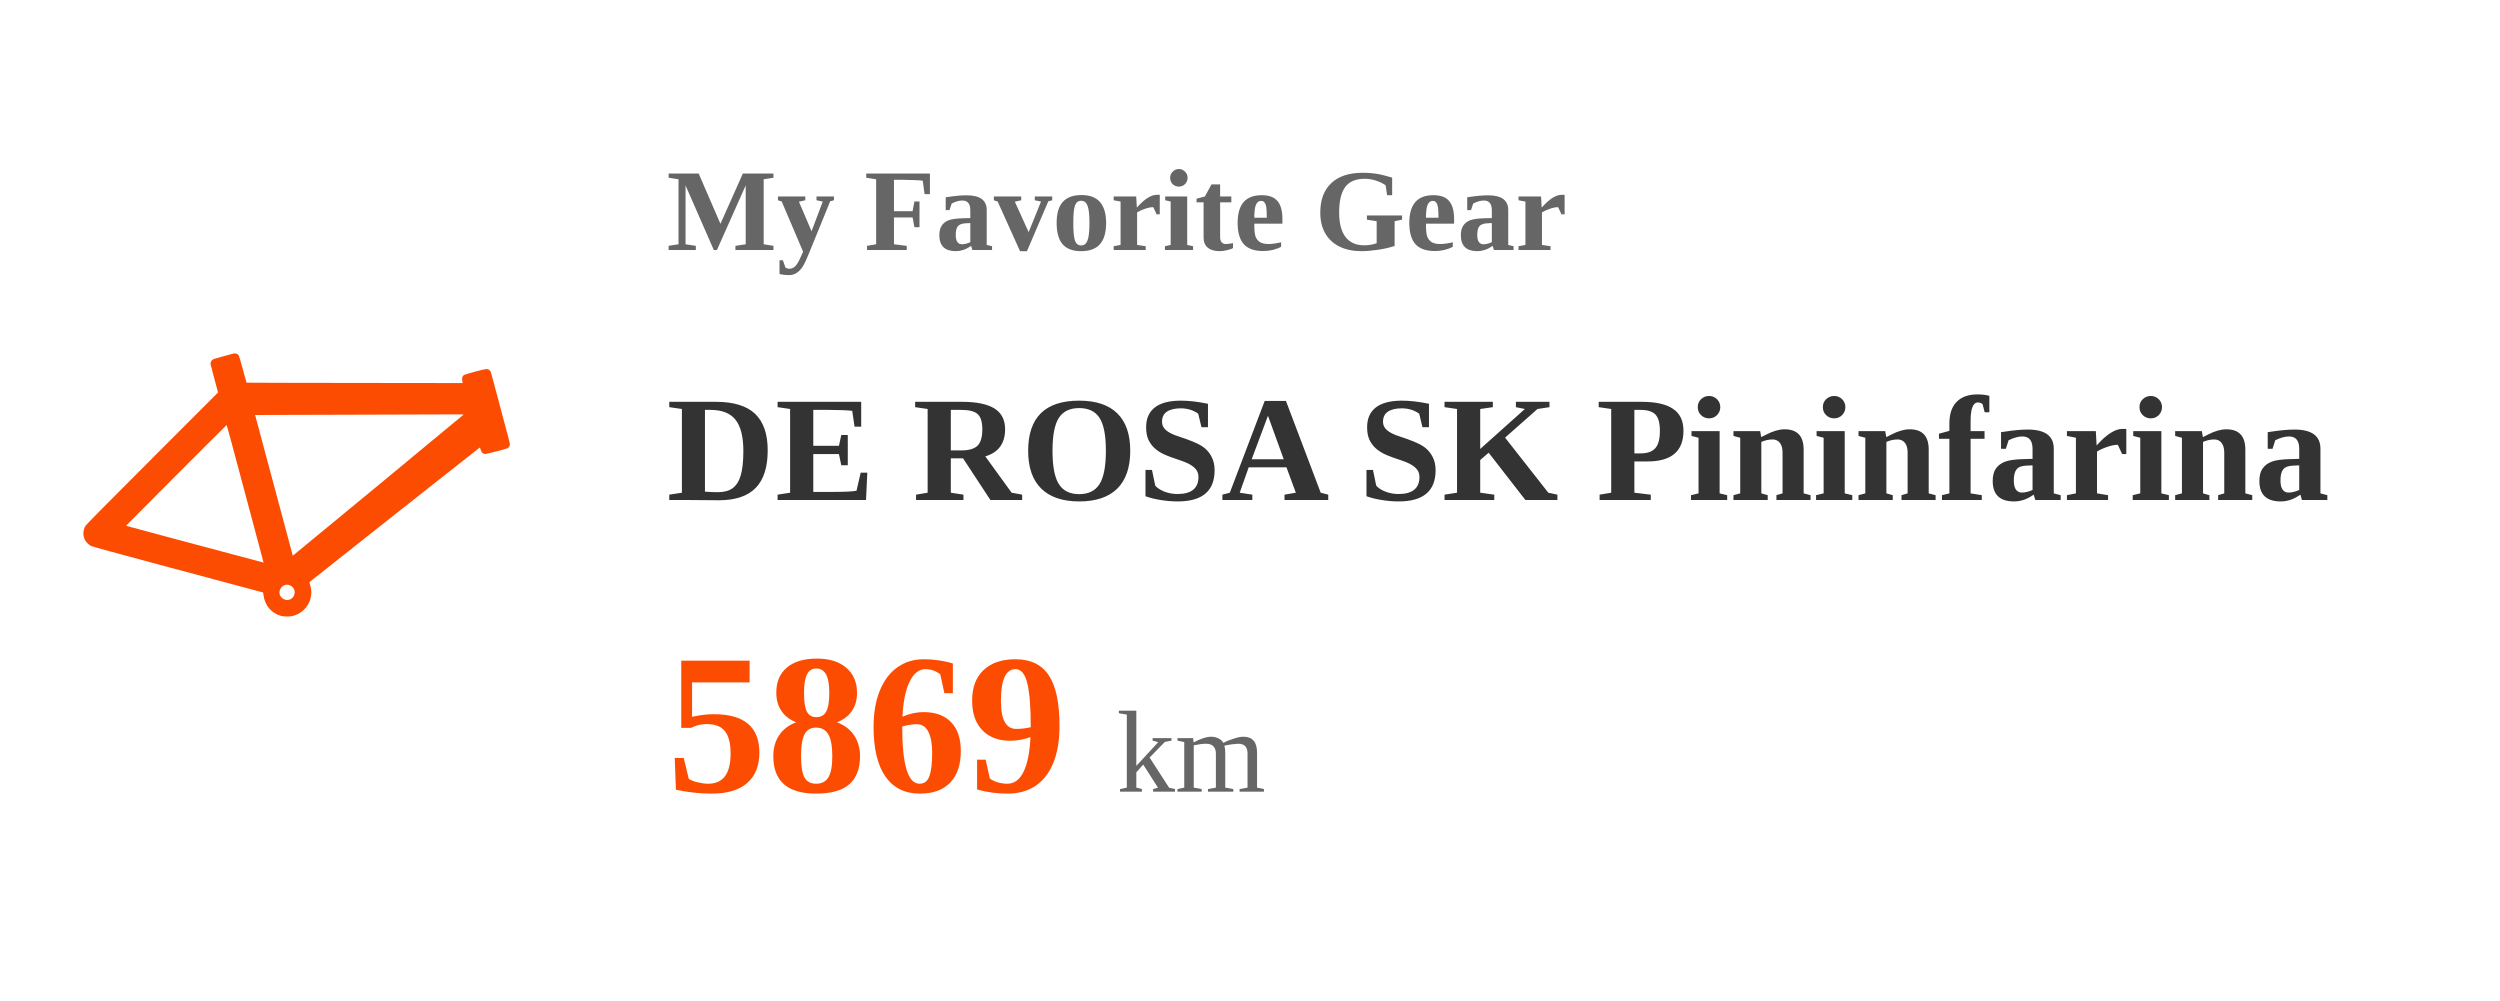
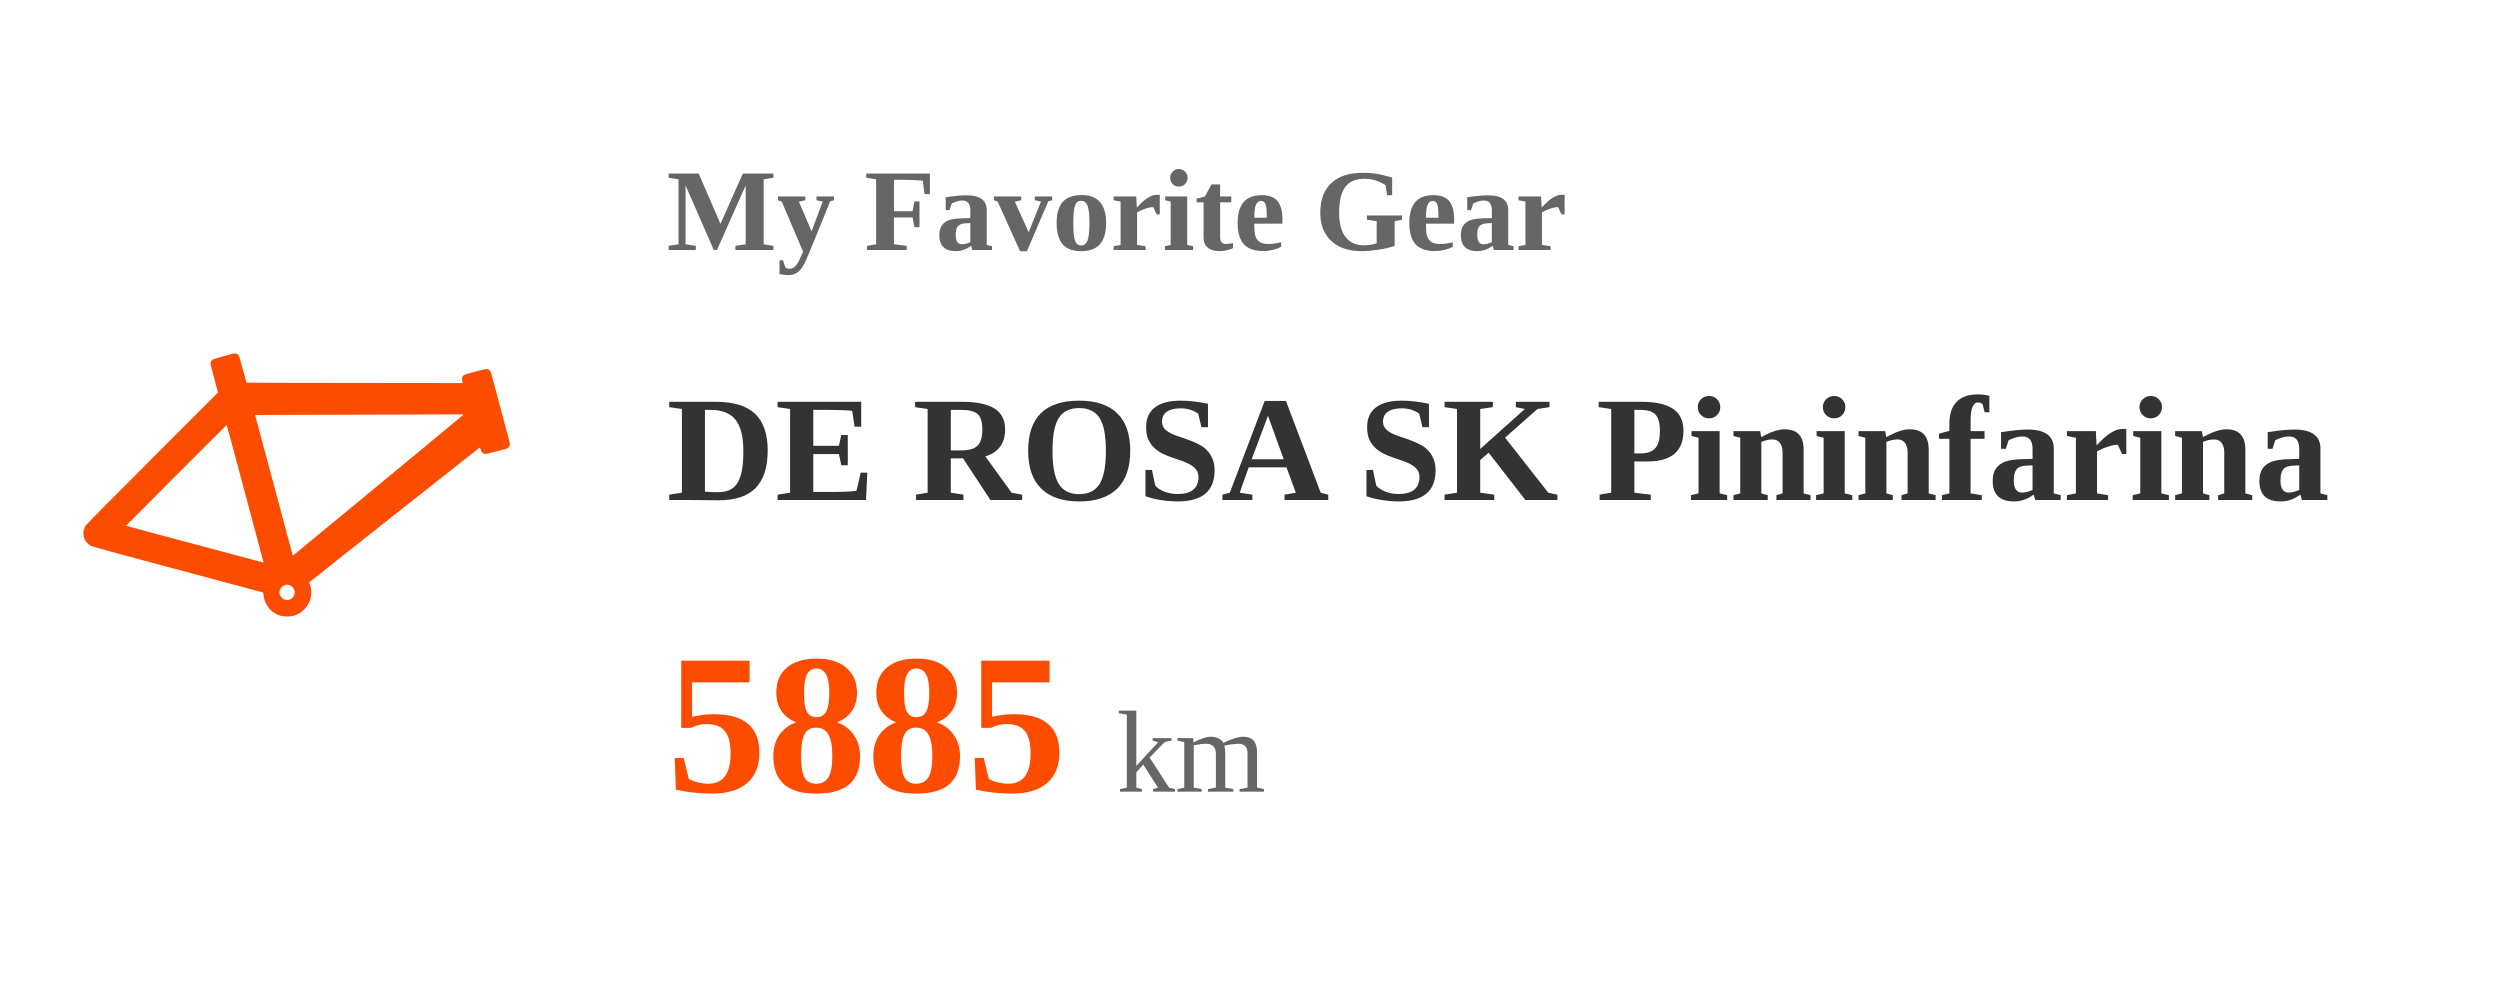
<svg xmlns="http://www.w3.org/2000/svg" width="300" height="120" viewBox="0 0 300 120">
  <style>
    .text { font-family: -apple-system, BlinkMacSystemFont, "Segoe UI", Roboto, Helvetica, Arial, sans-serif; fill: #333; }
    .title { font-size: 14px; font-weight: bold; fill: #666; }
    .gear-name { font-size: 18px; font-weight: bold; fill: #333; }
    .distance { font-size: 24px; font-weight: bold; fill: #FC4C02; }
    .unit { font-size: 14px; fill: #666; font-weight: normal; }
    @media (prefers-color-scheme: dark) {
      .text { fill: #eee; }
      .title { fill: #aaa; }
      .gear-name { fill: #eee; }
      .unit { fill: #aaa; }
    }
    .fade-in { animation: fadeIn 1s ease-in-out; }
    @keyframes fadeIn { from { opacity: 0; } to { opacity: 1; } }
  </style>
  <rect width="100%" height="100%" fill="none" />
  <g transform="translate(10, 30)">
    <g transform="scale(0.004, -0.004) translate(0, -11000)">
      <path d="M4490 7890 c-14 -4 -153 -42 -310 -84 -255 -69 -288 -81 -318 -109 -18 -17 -37 -48 -42 -68 -11 -40 -13 -31 139 -598 l82 -305 -1974 -1975 c-1323 -1324 -1984 -1992 -2002 -2024 -78 -137 -84 -292 -16 -426 34 -67 117 -148 184 -181 43 -20 769 -219 2307 -631 1235 -330 2382 -637 2550 -682 l304 -82 12 -86 c40 -305 239 -539 524 -615 89 -24 272 -25 360 -1 409 110 644 533 514 927 -16 47 -23 84 -18 89 43 39 5097 4032 5105 4034 6 1 19 -26 29 -61 25 -91 70 -132 145 -132 35 0 622 153 656 170 30 16 68 70 75 104 6 35 7 32 -401 1556 -170 637 -169 634 -189 662 -25 35 -68 58 -113 58 -56 0 -641 -157 -676 -182 -55 -40 -70 -117 -41 -216 l7 -24 -3241 4 c-1782 1 -3243 5 -3246 8 -3 3 -52 183 -111 400 -58 217 -113 406 -123 419 -37 50 -108 72 -172 51z m6919 -1827 c0 -7 -5033 -4164 -5102 -4215 l-24 -17 -71 267 c-39 147 -128 479 -197 737 -70 259 -194 722 -276 1030 -83 308 -220 821 -306 1140 -85 319 -183 685 -217 813 l-63 232 306 1 c168 1 1406 5 2751 8 1345 4 2615 8 2823 9 207 1 377 -1 376 -5z m-6966 -831 c139 -524 287 -1078 617 -2307 310 -1157 348 -1300 347 -1302 -1 -1 -403 106 -892 237 -490 131 -1416 378 -2060 550 -643 172 -1172 315 -1175 317 -4 4 3011 3023 3020 3023 3 0 67 -233 143 -518z m1732 -4283 c24 -6 63 -27 86 -47 159 -137 63 -401 -147 -402 -106 0 -211 87 -228 189 -17 108 50 220 153 257 45 16 80 17 136 3z" fill="#FC4C02" />
    </g>
  </g>
  <g transform="translate(80, 0)" class="fade-in">
    <text x="0" y="30" class="title">My Favorite Gear</text>
    <text x="0" y="60" class="gear-name">DE ROSA SK Pininfarina</text>
-     <text x="0" y="95" class="distance">5869 <tspan class="unit">km</tspan>
+     <text x="0" y="95" class="distance">5885 <tspan class="unit">km</tspan>
    </text>
  </g>
</svg>
